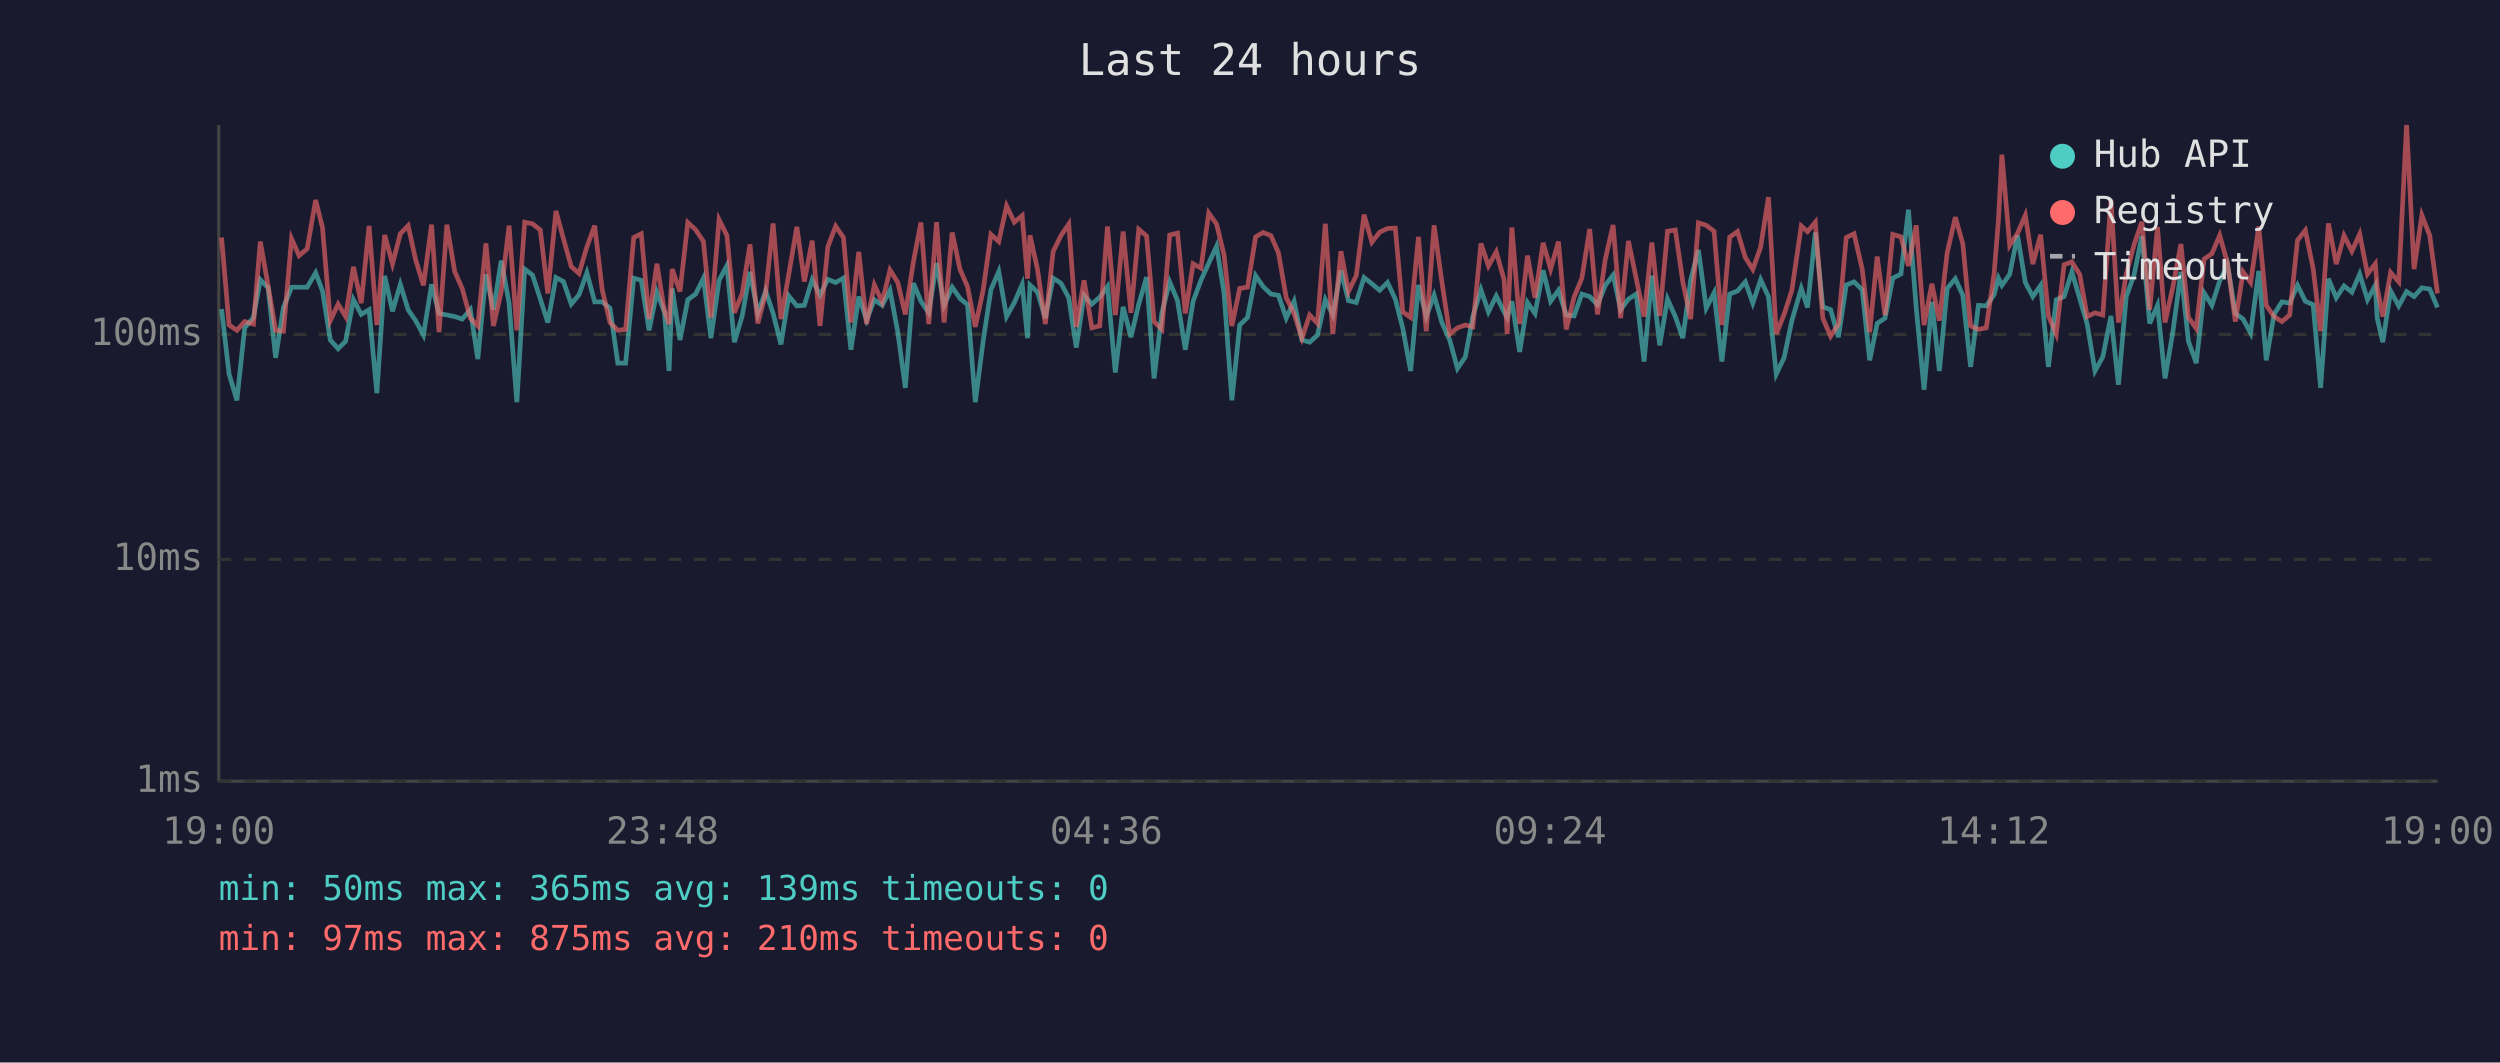
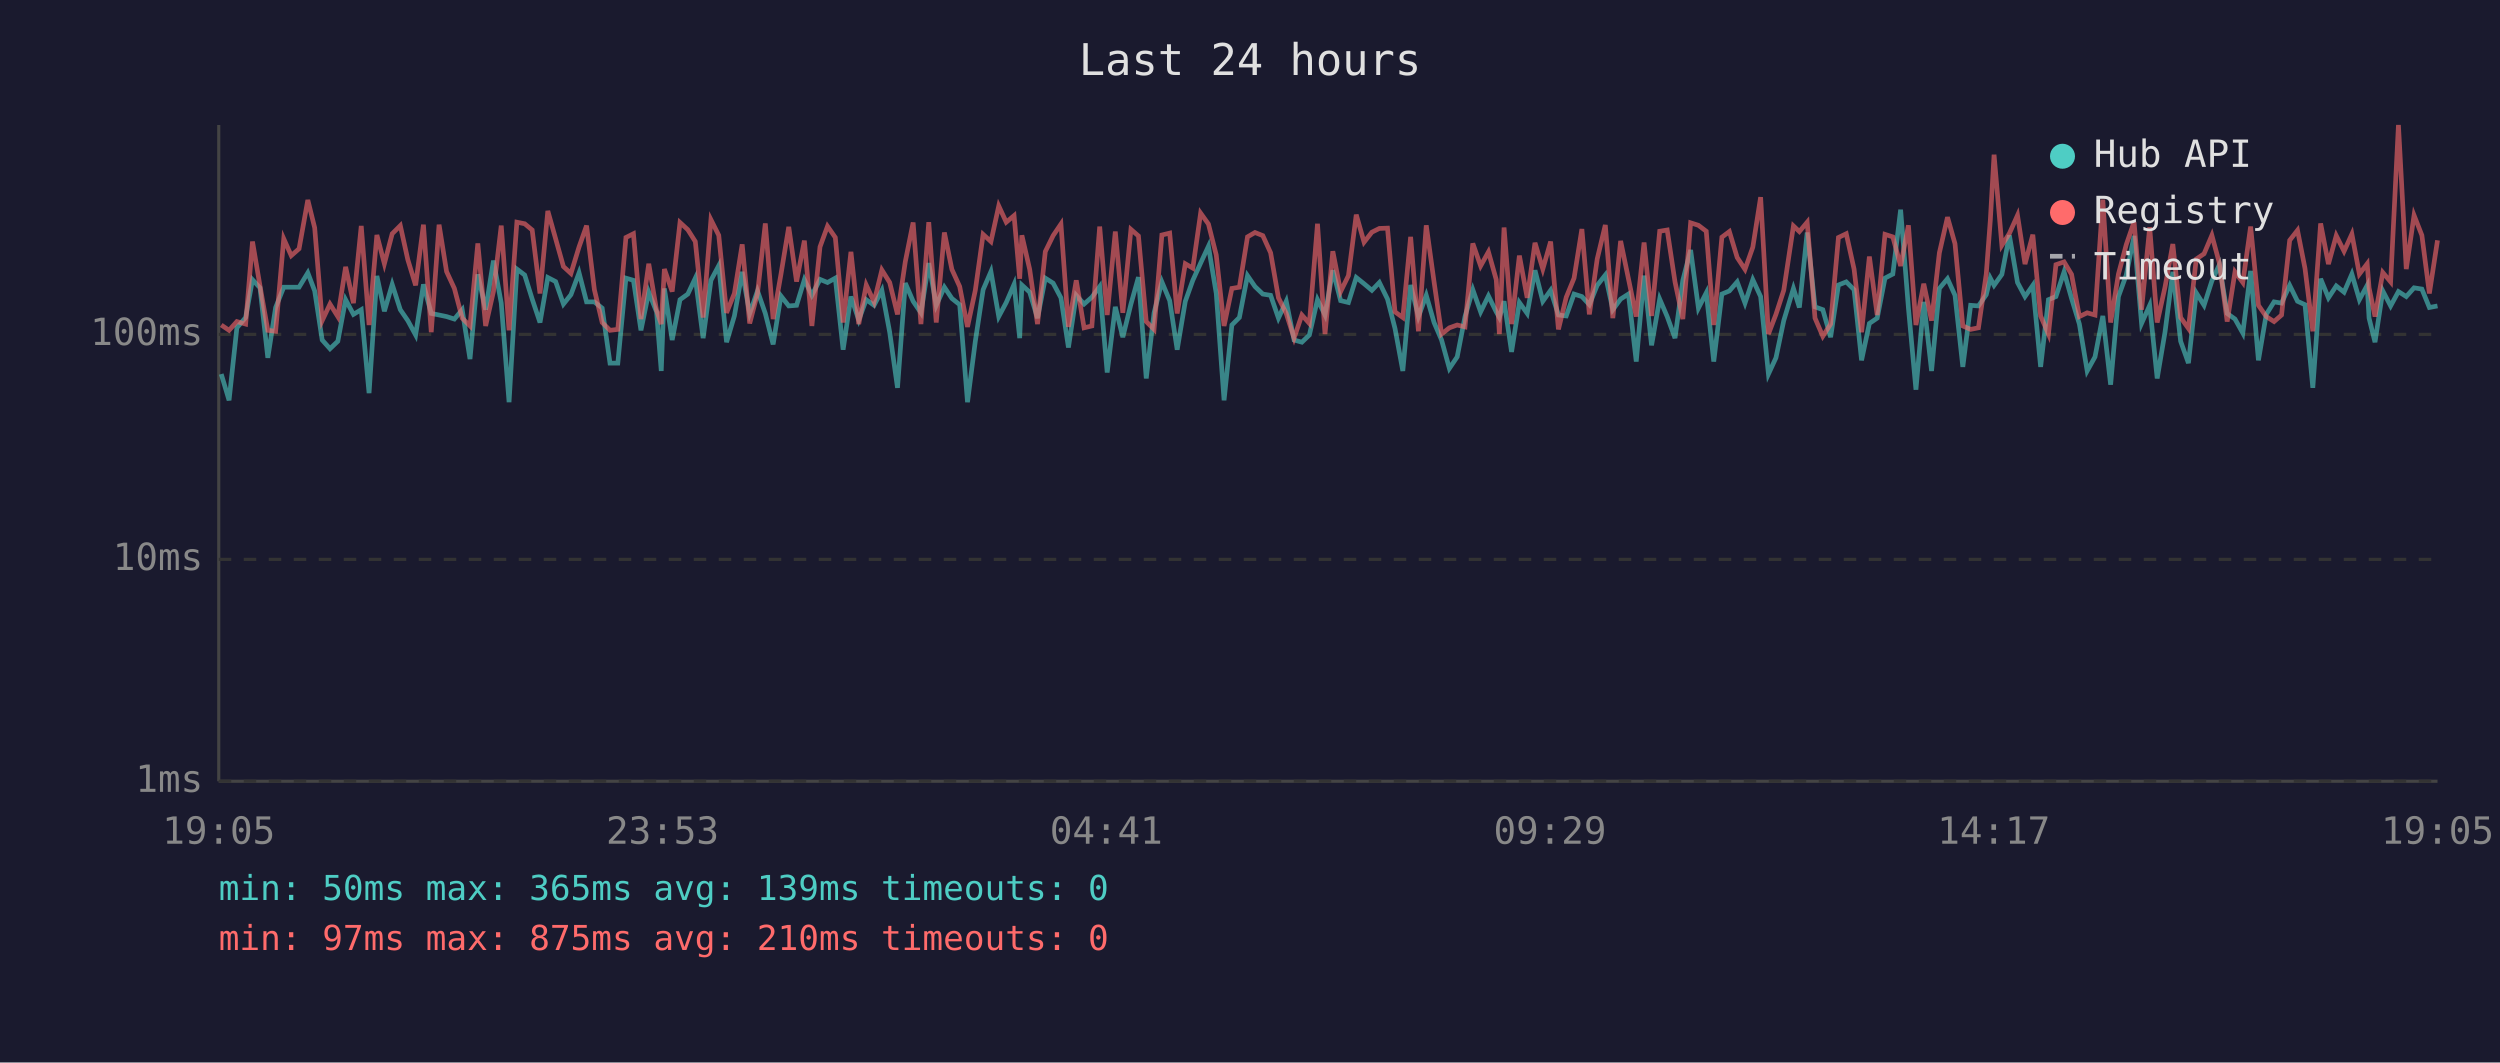
<svg xmlns="http://www.w3.org/2000/svg" viewBox="0 0 800 340" font-family="monospace" font-size="12">
  <rect width="800" height="340" fill="#1a1a2e" />
  <text x="400" y="24" fill="#e0e0e0" font-size="14" text-anchor="middle">Last 24 hours</text>
  <line x1="70" y1="40" x2="70" y2="250" stroke="#444" stroke-width="1" />
  <line x1="70" y1="250" x2="780" y2="250" stroke="#444" stroke-width="1" />
  <line x1="70" y1="250" x2="780" y2="250" stroke="#333" stroke-width="1" stroke-dasharray="4" />
  <text x="65" y="250" fill="#888" text-anchor="end" dominant-baseline="middle">1ms</text>
  <line x1="70" y1="179" x2="780" y2="179" stroke="#333" stroke-width="1" stroke-dasharray="4" />
  <text x="65" y="179" fill="#888" text-anchor="end" dominant-baseline="middle">10ms</text>
  <line x1="70" y1="107" x2="780" y2="107" stroke="#333" stroke-width="1" stroke-dasharray="4" />
  <text x="65" y="107" fill="#888" text-anchor="end" dominant-baseline="middle">100ms</text>
-   <text x="70" y="270" fill="#888" text-anchor="middle">19:00</text>
-   <text x="212" y="270" fill="#888" text-anchor="middle">23:48</text>
-   <text x="354" y="270" fill="#888" text-anchor="middle">04:36</text>
-   <text x="496" y="270" fill="#888" text-anchor="middle">09:24</text>
-   <text x="638" y="270" fill="#888" text-anchor="middle">14:12</text>
-   <text x="780" y="270" fill="#888" text-anchor="middle">19:00</text>
-   <polyline points="70.9,98.9 73.3,119.7 75.8,128.1 78.3,104.9 81.1,101.6 83.3,89.5 85.8,92.1 88.2,114.5 90.7,98.4 93.3,91.9 95.7,91.9 98.3,91.9 101.0,87.3 103.2,93.1 105.7,108.8 108.2,111.6 110.6,109.2 113.1,95.9 115.6,100.6 118.1,99.1 120.6,125.8 123.1,88.3 125.6,99.6 128.1,91.0 130.6,99.1 133.0,102.6 135.5,107.2 138.1,91.0 140.5,100.3 143.0,100.8 145.5,101.3 147.9,102.1 150.5,99.1 152.9,114.9 155.5,87.8 157.9,99.1 160.4,83.4 162.9,97.0 165.4,128.7 167.9,86.1 170.4,88.0 172.9,95.7 175.3,103.2 177.9,88.8 180.3,90.1 182.8,97.3 185.3,94.3 187.8,87.3 190.3,96.6 192.7,96.6 195.2,98.6 197.7,116.2 200.2,116.2 202.8,89.0 205.2,89.7 207.7,105.7 210.2,93.5 212.6,99.8 214.1,118.7 215.1,92.3 217.6,108.8 220.1,95.9 222.6,94.1 225.1,89.0 227.5,108.2 230.1,89.7 232.6,85.0 235.0,109.5 237.5,101.1 240.0,87.0 242.5,100.3 245.0,93.1 247.4,100.3 249.9,110.2 252.4,94.7 255.0,97.9 257.4,97.7 259.9,89.5 262.4,94.5 264.9,89.4 267.4,90.4 269.9,89.0 272.3,111.9 274.8,94.9 277.3,102.4 279.8,95.9 282.3,97.7 284.8,92.9 287.3,106.3 289.7,124.1 292.3,90.6 294.7,96.4 297.2,100.1 299.7,84.2 302.1,97.7 304.7,91.9 307.2,95.5 309.6,97.5 312.1,128.7 314.6,109.2 317.1,92.7 319.6,86.9 322.1,101.3 324.6,96.8 327.1,91.0 328.8,108.2 329.6,91.2 332.0,93.5 334.5,101.8 337.0,89.0 339.5,90.6 342.0,95.3 344.4,111.2 346.9,94.5 349.4,97.3 351.9,95.1 354.4,91.7 356.9,119.2 359.4,98.2 361.9,107.9 364.4,97.3 366.9,88.7 369.3,121.1 371.8,100.1 374.3,90.2 376.8,96.2 379.3,111.9 381.8,96.4 384.3,89.7 386.8,84.2 389.3,78.8 391.7,93.9 394.2,128.1 396.7,104.0 399.2,101.6 401.8,88.2 404.2,91.7 406.7,94.1 409.1,94.5 411.6,101.8 414.1,96.4 416.6,108.8 419.1,109.5 421.6,107.2 424.1,95.9 426.5,100.8 429.1,86.5 431.5,96.2 434.0,96.8 436.5,88.8 439.0,90.8 441.5,92.9 444.0,90.4 446.5,95.7 448.9,105.1 451.4,118.7 453.9,91.2 456.4,101.3 458.9,94.5 461.4,103.2 463.9,108.8 466.4,117.9 468.9,114.2 471.3,101.3 473.9,92.7 476.3,99.8 478.8,94.7 481.3,99.8 482.3,101.6 483.8,96.4 486.3,112.6 488.8,96.8 491.2,100.3 493.8,86.5 496.2,96.4 498.7,92.9 501.2,100.8 503.7,101.1 506.2,94.1 508.7,94.9 511.2,97.5 513.7,91.3 516.2,88.0 518.6,99.1 521.1,95.7 523.6,94.1 526.1,115.7 528.6,88.2 531.1,110.5 533.6,95.7 536.1,101.3 538.5,108.2 541.0,89.7 543.5,80.0 546.0,98.6 548.5,93.7 551.0,115.7 553.5,94.1 556.0,93.1 558.5,90.2 560.9,97.0 563.4,89.5 565.9,94.9 568.4,119.7 570.9,114.5 573.4,102.6 576.4,92.3 578.4,98.4 580.9,74.4 583.3,98.2 585.8,99.1 588.3,107.9 590.8,91.2 593.3,90.2 595.9,92.7 598.3,115.3 600.7,103.5 603.2,101.8 605.7,89.0 608.3,87.7 610.7,67.1 613.2,98.6 615.7,124.7 618.2,96.6 620.6,118.7 623.1,92.3 625.7,89.2 628.1,94.5 630.6,117.4 633.1,97.7 635.6,97.9 638.1,94.3 639.5,89.0 640.6,91.3 643.1,87.8 645.6,75.3 648.1,90.4 650.5,94.9 653.0,91.3 655.5,117.4 658.0,95.9 660.5,94.9 663.0,87.0 665.5,95.5 667.9,103.7 670.4,118.7 672.9,114.2 675.5,101.1 677.9,123.1 680.4,94.9 682.9,88.0 685.4,75.5 687.9,103.5 690.4,97.7 692.8,121.1 695.3,106.3 697.9,87.0 700.3,109.2 702.8,116.2 705.3,93.7 707.8,97.7 710.3,89.9 712.8,84.7 715.3,100.3 717.8,102.1 720.2,106.6 722.8,86.7 725.2,115.3 727.7,100.6 730.2,96.6 732.7,97.0 735.2,91.3 737.7,96.4 740.2,97.5 742.6,124.1 745.1,89.2 747.6,95.3 750.1,91.5 752.6,93.5 755.1,87.7 757.6,95.9 760.1,91.3 760.7,101.8 762.5,109.5 765.0,93.1 767.6,97.9 770.1,93.3 772.5,94.9 775.0,92.1 777.5,92.5 780.0,98.4" fill="none" stroke="#4ecdc4" stroke-width="1.5" opacity="0.6" />
-   <polyline points="70.9,76.0 73.3,104.0 75.8,105.7 78.3,102.9 81.1,103.7 83.3,77.3 85.8,91.5 88.2,105.7 90.7,106.0 93.3,76.4 95.7,81.8 98.3,79.6 101.0,64.0 103.2,72.9 105.7,102.6 108.2,97.3 110.6,101.3 113.1,85.4 115.6,97.0 118.1,72.3 120.6,104.0 123.1,75.2 125.6,84.4 128.1,74.8 130.6,72.2 133.0,83.1 135.5,91.3 138.1,71.9 140.5,106.3 143.0,71.9 145.5,86.9 147.9,92.3 150.5,101.8 152.9,104.3 155.5,77.9 157.9,104.3 160.4,93.3 162.9,72.2 165.4,105.7 167.9,71.1 170.4,71.6 172.9,73.6 175.3,93.9 177.9,67.5 180.3,76.4 182.8,85.3 185.3,87.5 187.8,79.0 190.3,72.2 192.7,92.7 195.2,103.2 197.7,105.7 200.2,105.4 202.8,76.0 205.2,74.8 207.7,102.1 210.2,84.4 212.6,99.3 214.1,103.7 215.1,86.1 217.6,93.3 220.1,71.2 222.6,73.5 225.1,77.3 227.5,101.6 230.1,70.3 232.6,75.3 235.0,100.1 237.5,93.9 240.0,78.2 242.5,103.5 245.0,93.9 247.4,71.5 249.9,102.1 252.4,87.8 255.0,72.6 257.4,90.1 259.9,77.0 262.4,104.3 264.9,79.0 267.4,72.4 269.9,76.0 272.3,103.2 274.8,80.6 277.3,103.7 279.8,91.2 282.3,96.6 284.8,86.4 287.3,90.4 289.7,100.6 292.3,83.7 294.7,71.2 297.2,103.7 299.7,71.1 302.1,103.2 304.7,74.4 307.2,86.2 309.6,91.7 312.1,104.6 314.6,92.9 317.1,75.0 319.6,77.3 322.1,65.9 324.6,71.1 327.1,69.0 328.8,89.2 329.6,75.3 332.0,86.2 334.5,103.7 337.0,80.5 339.5,75.4 342.0,71.7 344.4,104.6 346.9,89.7 349.4,104.9 351.9,104.3 354.4,72.5 356.9,100.8 359.4,74.1 361.9,100.1 364.4,73.4 366.9,75.5 369.3,102.9 371.8,105.4 374.3,75.2 376.8,74.6 379.3,100.3 381.8,84.4 384.3,85.8 386.8,68.2 389.3,71.7 391.7,81.6 394.2,104.3 396.7,92.3 399.2,91.9 401.8,75.8 404.2,74.4 406.7,75.4 409.1,80.9 411.6,95.3 414.1,100.3 416.6,108.2 419.1,100.8 421.6,103.5 424.1,71.6 426.5,106.9 429.1,80.4 431.5,93.3 434.0,88.2 436.5,68.7 439.0,77.5 441.5,74.3 444.0,73.1 446.5,73.0 448.9,99.8 451.4,101.6 453.9,75.8 456.4,106.0 458.9,72.1 461.4,90.2 463.9,106.9 466.4,104.9 468.9,104.0 471.3,104.6 473.9,77.9 476.3,85.1 478.8,80.6 481.3,89.5 482.3,106.9 483.8,72.8 486.3,103.7 488.8,81.8 491.2,95.3 493.8,77.7 496.2,86.1 498.7,77.3 501.2,105.4 503.7,95.1 506.2,89.0 508.7,73.3 511.2,100.6 513.7,82.9 516.2,72.0 518.6,101.8 521.1,77.1 523.6,89.2 526.1,101.3 528.6,77.6 531.1,101.1 533.6,74.0 536.1,73.6 538.5,90.2 541.0,102.1 543.5,71.3 546.0,72.1 548.5,74.0 551.0,104.0 553.5,75.9 556.0,74.1 558.5,82.4 560.9,86.2 563.4,79.1 565.9,63.1 568.4,106.9 570.9,100.6 573.4,92.9 576.4,72.3 578.4,74.1 580.9,71.1 583.3,101.8 585.8,107.6 588.3,103.7 590.8,76.0 593.3,74.8 595.9,86.1 598.3,106.3 600.7,82.1 603.2,100.8 605.7,75.0 608.3,75.8 610.7,85.1 613.2,72.1 615.7,104.0 618.2,90.8 620.6,102.6 623.1,80.9 625.7,69.5 628.1,78.0 630.6,104.3 633.1,105.4 635.6,104.9 638.1,87.7 639.5,70.5 640.6,49.5 643.1,78.5 645.6,74.7 648.1,68.9 650.5,84.5 653.0,75.1 655.5,101.1 658.0,106.9 660.5,84.7 663.0,83.8 665.5,87.8 667.9,101.3 670.4,100.1 672.9,100.8 675.5,63.9 677.9,103.2 680.4,87.7 682.9,78.3 685.4,71.0 687.9,99.1 690.4,72.7 692.8,103.2 695.3,91.9 697.9,78.1 700.3,101.6 702.8,105.1 705.3,82.9 707.8,81.2 710.3,75.3 712.8,84.2 715.3,102.9 717.8,87.0 720.2,90.4 722.8,72.5 725.2,97.7 727.7,101.3 730.2,102.9 732.7,100.8 735.2,76.9 737.7,73.7 740.2,85.9 742.6,106.0 745.1,71.5 747.6,84.5 750.1,75.4 752.6,80.4 755.1,74.9 757.6,87.7 760.1,84.4 760.7,92.1 762.5,101.3 765.0,87.2 767.6,90.2 770.1,40.0 772.5,86.1 775.0,68.9 777.5,75.3 780.0,93.9" fill="none" stroke="#ff6b6b" stroke-width="1.5" opacity="0.6" />
+   <text x="70" y="270" fill="#888" text-anchor="middle">19:05</text>
+   <text x="212" y="270" fill="#888" text-anchor="middle">23:53</text>
+   <text x="354" y="270" fill="#888" text-anchor="middle">04:41</text>
+   <text x="496" y="270" fill="#888" text-anchor="middle">09:29</text>
+   <text x="638" y="270" fill="#888" text-anchor="middle">14:17</text>
+   <text x="780" y="270" fill="#888" text-anchor="middle">19:05</text>
+   <polyline points="70.8,119.7 73.3,128.1 75.8,104.9 78.6,101.6 80.8,89.5 83.2,92.1 85.7,114.5 88.2,98.4 90.8,91.9 93.2,91.9 95.7,91.9 98.5,87.3 100.7,93.1 103.1,108.8 105.6,111.6 108.1,109.2 110.6,95.9 113.1,100.6 115.6,99.1 118.1,125.8 120.6,88.3 123.0,99.6 125.5,91.0 128.1,99.1 130.5,102.6 133.0,107.2 135.5,91.0 138.0,100.3 140.5,100.8 142.9,101.3 145.4,102.1 147.9,99.1 150.4,114.9 152.9,87.8 155.4,99.1 157.9,83.4 160.4,97.0 162.9,128.7 165.4,86.1 167.9,88.0 170.3,95.7 172.8,103.2 175.3,88.8 177.8,90.1 180.3,97.3 182.7,94.3 185.3,87.3 187.7,96.6 190.2,96.6 192.7,98.6 195.2,116.2 197.7,116.2 200.3,89.0 202.7,89.7 205.1,105.7 207.6,93.5 210.1,99.8 211.6,118.7 212.6,92.3 215.1,108.8 217.6,95.9 220.1,94.1 222.5,89.0 225.0,108.2 227.5,89.7 230.0,85.0 232.5,109.5 235.0,101.1 237.5,87.0 239.9,100.3 242.4,93.1 244.9,100.3 247.4,110.2 249.9,94.7 252.4,97.9 254.9,97.7 257.4,89.5 259.8,94.5 262.4,89.4 264.8,90.4 267.3,89.0 269.8,111.9 272.3,94.9 274.8,102.4 277.2,95.9 279.7,97.7 282.2,92.9 284.7,106.3 287.2,124.1 289.7,90.6 292.2,96.4 294.7,100.1 297.2,84.2 299.6,97.7 302.2,91.9 304.6,95.5 307.1,97.5 309.6,128.7 312.1,109.2 314.6,92.7 317.1,86.9 319.6,101.3 322.0,96.8 324.5,91.0 326.3,108.2 327.0,91.2 329.5,93.5 332.0,101.8 334.5,89.0 337.0,90.6 339.5,95.3 341.9,111.2 344.4,94.5 346.9,97.3 349.4,95.1 351.9,91.7 354.3,119.2 356.9,98.2 359.3,107.9 361.9,97.3 364.3,88.7 366.8,121.1 369.3,100.1 371.8,90.2 374.3,96.2 376.7,111.9 379.3,96.4 381.7,89.7 384.2,84.2 386.7,78.8 389.2,93.9 391.7,128.1 394.2,104.0 396.6,101.6 399.2,88.2 401.6,91.7 404.1,94.1 406.6,94.5 409.1,101.8 411.6,96.4 414.1,108.8 416.6,109.5 419.0,107.2 421.6,95.9 424.0,100.8 426.5,86.5 429.0,96.2 431.5,96.8 434.0,88.8 436.5,90.8 439.0,92.9 441.4,90.4 444.0,95.7 446.4,105.1 448.9,118.7 451.4,91.2 453.9,101.3 456.4,94.5 458.9,103.2 461.3,108.8 463.8,117.9 466.3,114.2 468.8,101.3 471.3,92.7 473.8,99.8 476.3,94.7 478.8,99.8 479.8,101.6 481.3,96.4 483.7,112.6 486.2,96.8 488.7,100.3 491.2,86.5 493.7,96.4 496.2,92.9 498.7,100.8 501.2,101.1 503.7,94.1 506.2,94.9 508.6,97.5 511.1,91.3 513.7,88.0 516.1,99.1 518.6,95.7 521.1,94.1 523.6,115.7 526.1,88.2 528.5,110.5 531.1,95.7 533.5,101.3 536.0,108.2 538.5,89.7 541.0,80.0 543.5,98.6 546.0,93.7 548.4,115.7 551.0,94.1 553.4,93.1 555.9,90.2 558.4,97.0 560.9,89.5 563.4,94.9 565.9,119.7 568.3,114.5 570.8,102.6 573.9,92.3 575.8,98.4 578.3,74.4 580.8,98.2 583.3,99.1 585.8,107.9 588.3,91.2 590.8,90.2 593.3,92.7 595.7,115.3 598.2,103.5 600.7,101.8 603.2,89.0 605.7,87.7 608.2,67.1 610.7,98.6 613.1,124.7 615.6,96.6 618.1,118.7 620.6,92.3 623.2,89.2 625.6,94.5 628.1,117.4 630.6,97.7 633.1,97.9 635.6,94.3 636.9,89.0 638.1,91.3 640.6,87.8 643.0,75.3 645.6,90.4 648.0,94.9 650.5,91.3 653.0,117.4 655.5,95.9 657.9,94.9 660.5,87.0 662.9,95.5 665.4,103.7 667.9,118.7 670.4,114.2 672.9,101.1 675.4,123.1 677.9,94.9 680.4,88.0 682.9,75.5 685.3,103.5 687.9,97.7 690.3,121.1 692.8,106.3 695.3,87.0 697.8,109.2 700.3,116.2 702.8,93.7 705.3,97.7 707.8,89.9 710.2,84.7 712.7,100.3 715.2,102.1 717.7,106.6 720.2,86.7 722.7,115.3 725.2,100.6 727.7,96.6 730.1,97.0 732.7,91.3 735.2,96.4 737.6,97.5 740.1,124.1 742.6,89.2 745.1,95.3 747.6,91.5 750.1,93.5 752.6,87.7 755.0,95.9 757.5,91.3 758.1,101.8 760.0,109.5 762.5,93.1 765.0,97.9 767.5,93.3 770.0,94.9 772.5,92.1 775.0,92.5 777.4,98.4 780.0,97.9" fill="none" stroke="#4ecdc4" stroke-width="1.5" opacity="0.6" />
+   <polyline points="70.8,104.0 73.3,105.7 75.8,102.9 78.6,103.7 80.8,77.3 83.2,91.5 85.7,105.7 88.2,106.0 90.8,76.4 93.2,81.8 95.7,79.6 98.5,64.0 100.7,72.9 103.1,102.6 105.6,97.3 108.1,101.3 110.6,85.4 113.1,97.0 115.6,72.3 118.1,104.0 120.6,75.2 123.0,84.4 125.5,74.8 128.1,72.2 130.5,83.1 133.0,91.3 135.5,71.9 138.0,106.3 140.5,71.9 142.9,86.9 145.4,92.3 147.9,101.8 150.4,104.3 152.9,77.9 155.4,104.3 157.9,93.3 160.4,72.2 162.9,105.7 165.4,71.1 167.9,71.6 170.3,73.6 172.8,93.9 175.3,67.5 177.8,76.4 180.3,85.3 182.7,87.5 185.3,79.0 187.7,72.2 190.2,92.7 192.7,103.2 195.2,105.7 197.7,105.4 200.3,76.0 202.7,74.8 205.1,102.1 207.6,84.4 210.1,99.3 211.6,103.7 212.6,86.1 215.1,93.3 217.6,71.2 220.1,73.5 222.5,77.3 225.0,101.6 227.5,70.3 230.0,75.3 232.5,100.1 235.0,93.9 237.5,78.2 239.9,103.5 242.4,93.9 244.9,71.5 247.4,102.1 249.9,87.8 252.4,72.6 254.9,90.1 257.4,77.0 259.8,104.3 262.4,79.0 264.8,72.4 267.3,76.0 269.8,103.2 272.3,80.6 274.8,103.7 277.2,91.2 279.7,96.6 282.2,86.4 284.7,90.4 287.2,100.6 289.7,83.7 292.2,71.2 294.7,103.7 297.2,71.1 299.6,103.2 302.2,74.4 304.6,86.2 307.1,91.7 309.6,104.6 312.1,92.9 314.6,75.0 317.1,77.3 319.6,65.9 322.0,71.1 324.5,69.0 326.3,89.2 327.0,75.3 329.5,86.2 332.0,103.7 334.5,80.5 337.0,75.4 339.5,71.7 341.9,104.6 344.4,89.7 346.9,104.9 349.4,104.3 351.9,72.5 354.3,100.8 356.9,74.1 359.3,100.1 361.9,73.4 364.3,75.5 366.8,102.9 369.3,105.4 371.8,75.2 374.3,74.6 376.7,100.3 379.3,84.4 381.7,85.8 384.2,68.2 386.7,71.7 389.2,81.6 391.7,104.3 394.2,92.3 396.6,91.9 399.2,75.8 401.6,74.4 404.1,75.4 406.6,80.9 409.1,95.3 411.6,100.3 414.1,108.2 416.6,100.8 419.0,103.5 421.6,71.6 424.0,106.9 426.5,80.4 429.0,93.3 431.5,88.2 434.0,68.7 436.5,77.5 439.0,74.3 441.4,73.1 444.0,73.0 446.4,99.8 448.9,101.6 451.4,75.8 453.9,106.0 456.4,72.1 458.9,90.2 461.3,106.9 463.8,104.9 466.3,104.0 468.8,104.6 471.3,77.9 473.8,85.1 476.3,80.6 478.8,89.5 479.8,106.9 481.3,72.8 483.7,103.7 486.2,81.8 488.7,95.3 491.2,77.7 493.7,86.1 496.2,77.3 498.7,105.4 501.2,95.1 503.7,89.0 506.2,73.3 508.6,100.6 511.1,82.9 513.7,72.0 516.1,101.8 518.6,77.1 521.1,89.2 523.6,101.3 526.1,77.6 528.5,101.1 531.1,74.0 533.5,73.6 536.0,90.2 538.5,102.1 541.0,71.3 543.5,72.1 546.0,74.0 548.4,104.0 551.0,75.9 553.4,74.1 555.9,82.4 558.4,86.2 560.9,79.1 563.4,63.1 565.9,106.9 568.3,100.6 570.8,92.9 573.9,72.3 575.8,74.1 578.3,71.1 580.8,101.8 583.3,107.6 585.8,103.7 588.3,76.0 590.8,74.8 593.3,86.1 595.7,106.3 598.2,82.1 600.7,100.8 603.2,75.0 605.7,75.8 608.2,85.1 610.7,72.1 613.1,104.0 615.6,90.8 618.1,102.6 620.6,80.9 623.2,69.5 625.6,78.0 628.1,104.3 630.6,105.4 633.1,104.9 635.6,87.7 636.9,70.5 638.1,49.5 640.6,78.5 643.0,74.7 645.6,68.9 648.0,84.5 650.5,75.1 653.0,101.1 655.5,106.9 657.9,84.7 660.5,83.8 662.9,87.8 665.4,101.3 667.9,100.1 670.4,100.8 672.9,63.9 675.4,103.2 677.9,87.7 680.4,78.3 682.9,71.0 685.3,99.1 687.9,72.7 690.3,103.2 692.8,91.9 695.3,78.1 697.8,101.6 700.3,105.1 702.8,82.9 705.3,81.2 707.8,75.3 710.2,84.2 712.7,102.9 715.2,87.0 717.7,90.4 720.2,72.5 722.7,97.7 725.2,101.3 727.7,102.9 730.1,100.8 732.7,76.9 735.2,73.7 737.6,85.9 740.1,106.0 742.6,71.5 745.1,84.5 747.6,75.4 750.1,80.4 752.6,74.9 755.0,87.7 757.5,84.4 758.1,92.1 760.0,101.3 762.5,87.2 765.0,90.2 767.5,40.0 770.0,86.1 772.5,68.9 775.0,75.3 777.4,93.9 780.0,76.9" fill="none" stroke="#ff6b6b" stroke-width="1.5" opacity="0.6" />
  <circle cx="660" cy="50" r="4" fill="#4ecdc4" />
  <text x="670" y="50" fill="#e0e0e0" dominant-baseline="middle">Hub API</text>
  <circle cx="660" cy="68" r="4" fill="#ff6b6b" />
  <text x="670" y="68" fill="#e0e0e0" dominant-baseline="middle">Registry</text>
  <line x1="656" y1="82" x2="664" y2="82" stroke="#e0e0e0" stroke-width="1.5" stroke-dasharray="4,3" opacity="0.7" />
  <text x="670" y="86" fill="#e0e0e0" dominant-baseline="middle">Timeout</text>
  <text x="70" y="288" fill="#4ecdc4" font-size="11">min: 50ms  max: 365ms  avg: 139ms  timeouts: 0</text>
  <text x="70" y="304" fill="#ff6b6b" font-size="11">min: 97ms  max: 875ms  avg: 210ms  timeouts: 0</text>
</svg>
